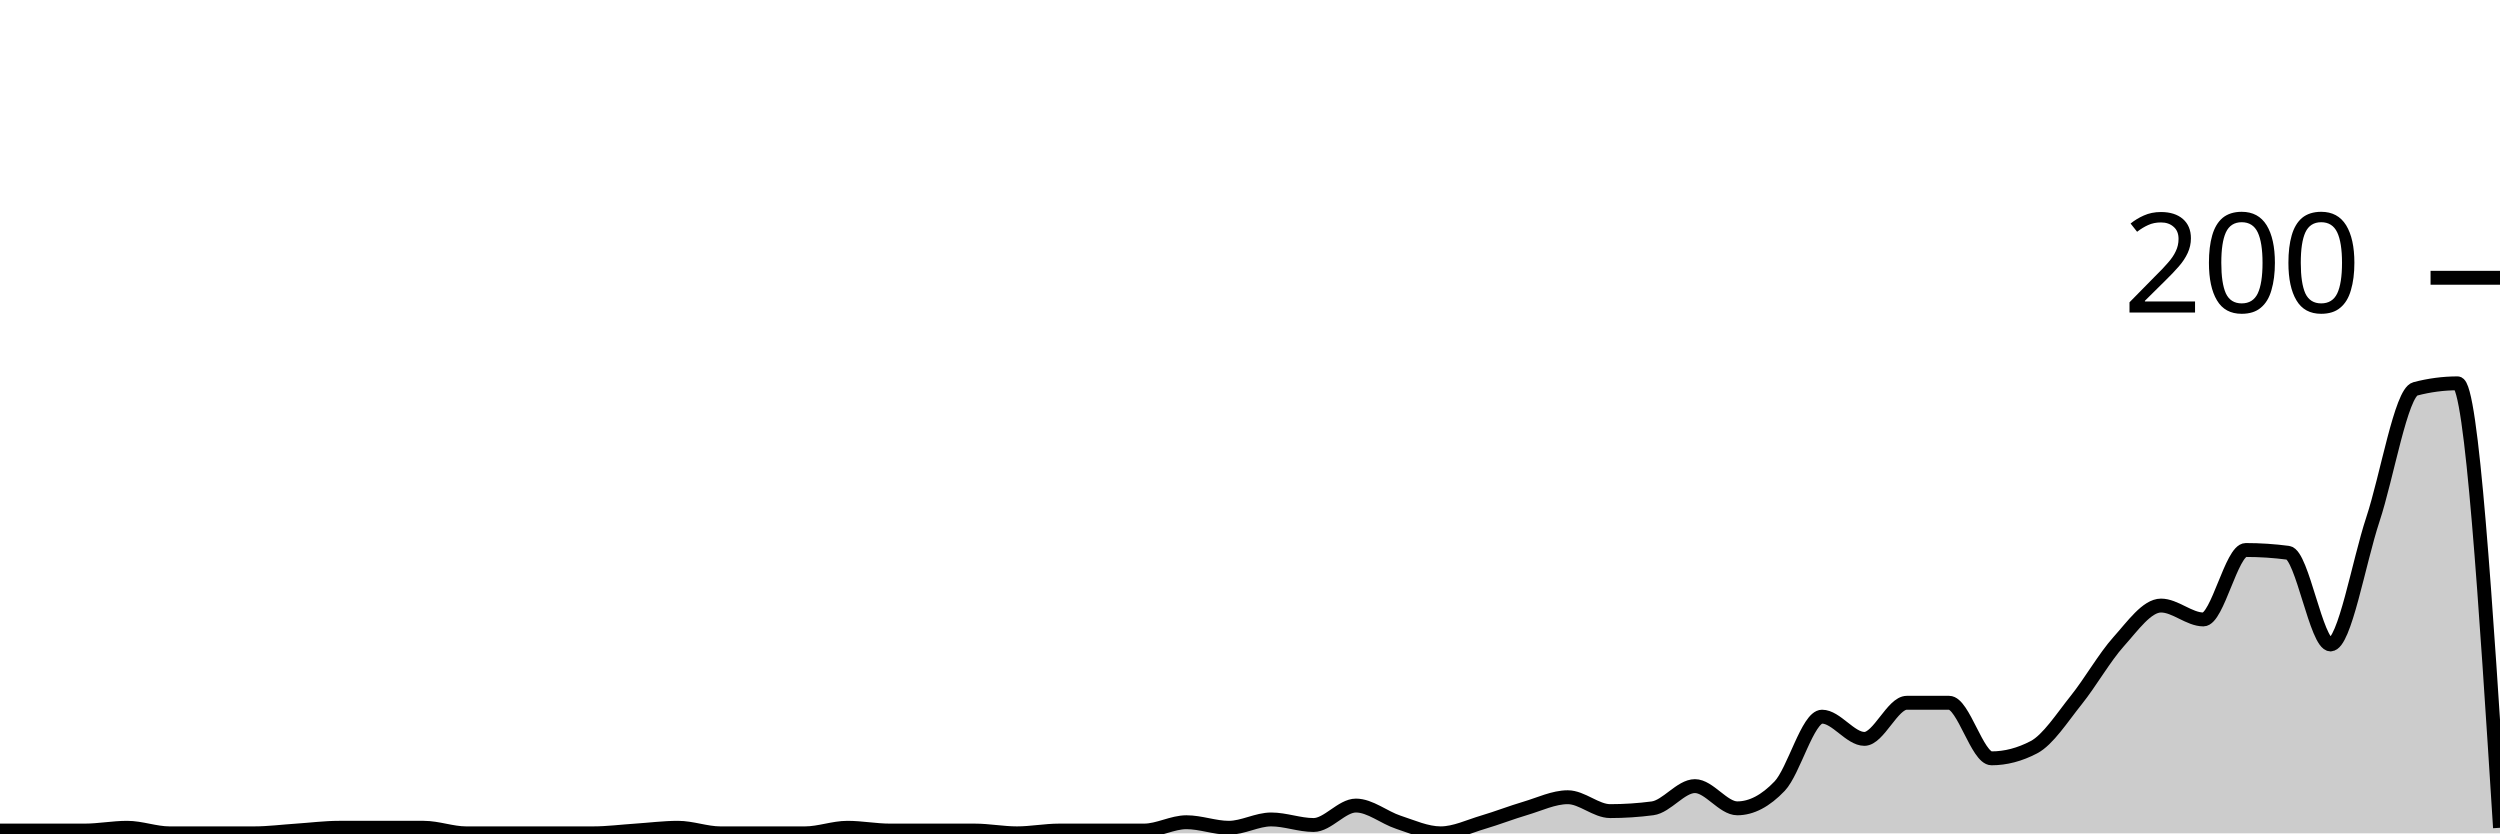
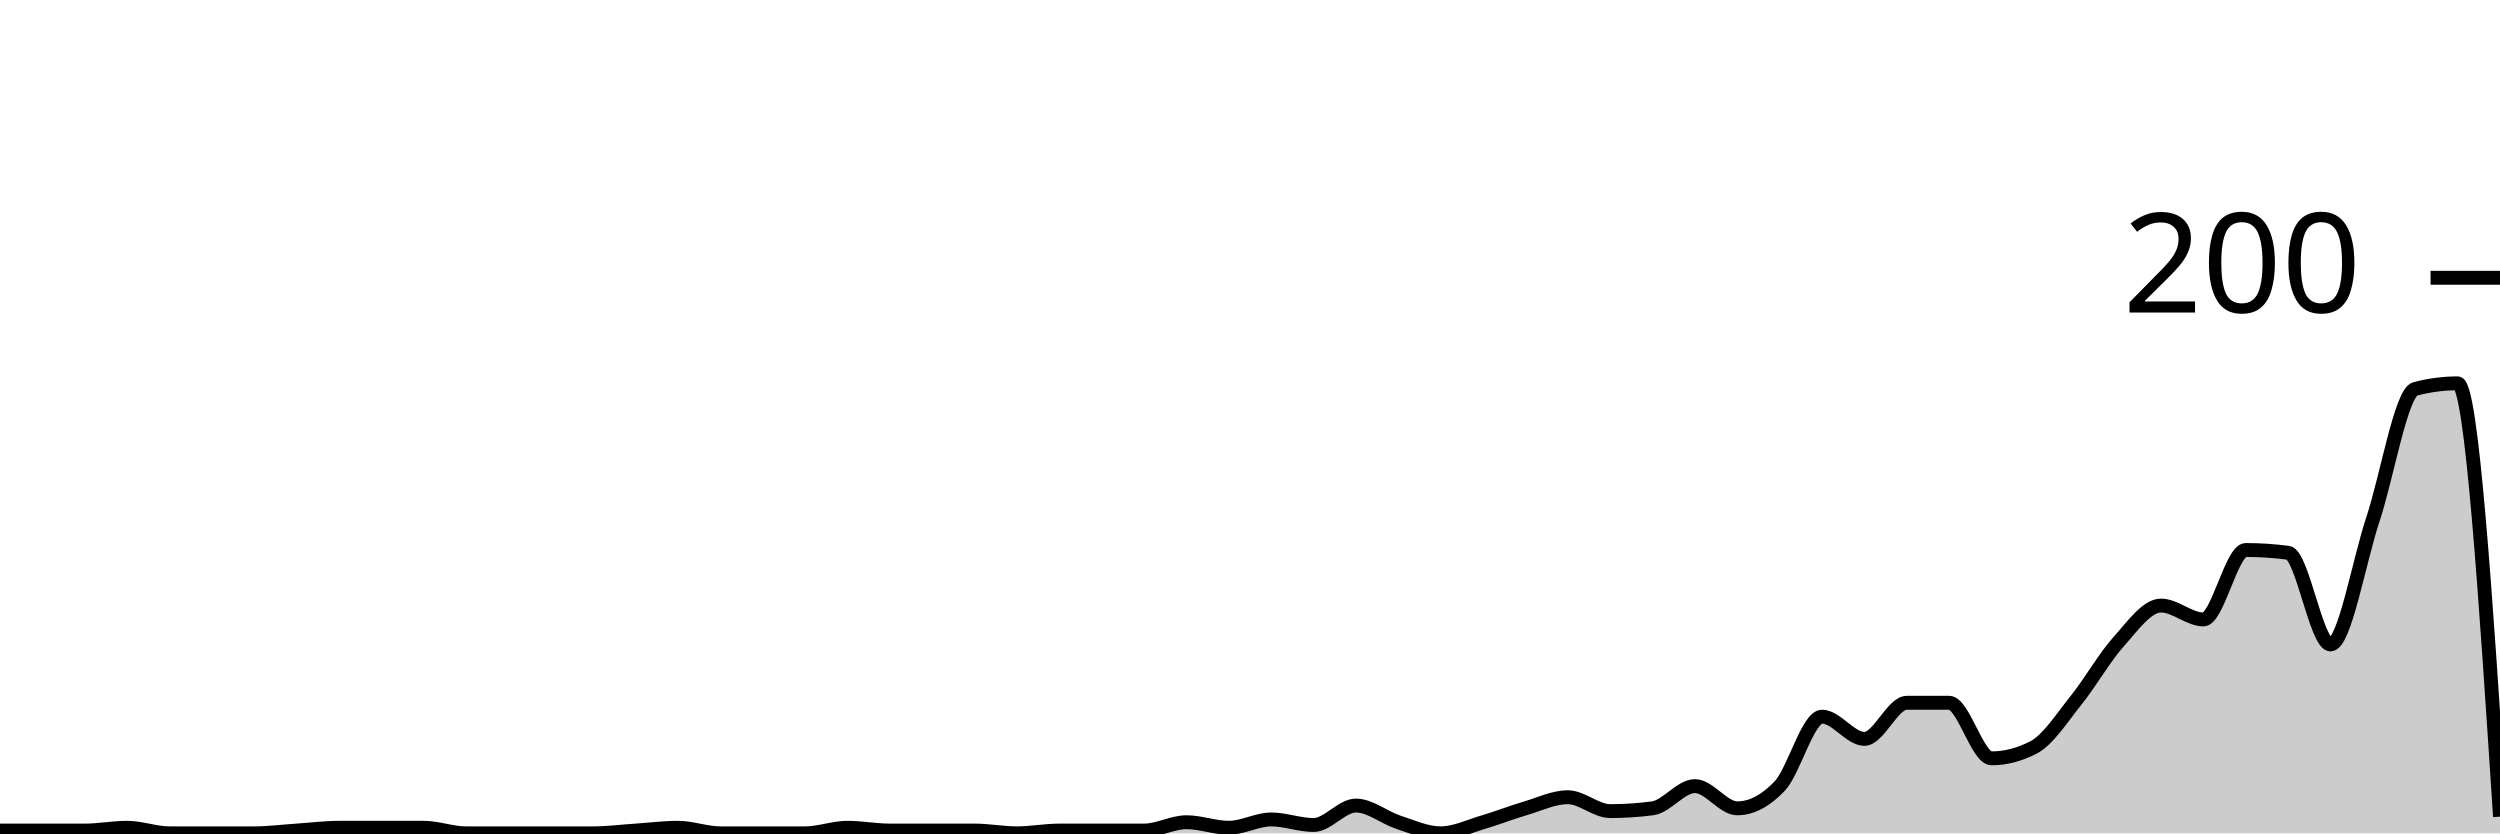
<svg xmlns="http://www.w3.org/2000/svg" viewBox="0 0 180 60">
  <g transform="translate(0,20)">
-     <path class="area" fill="rgba(0, 0, 0, 0.2)" d="M0,39.8C1.017,39.8,2.034,39.8,3.051,39.8C4.068,39.8,5.085,39.8,6.102,39.8C7.119,39.8,8.136,39.6,9.153,39.6C10.169,39.6,11.186,40,12.203,40C13.22,40,14.237,40,15.254,40C16.271,40,17.288,40,18.305,40C19.322,40,20.339,39.867,21.356,39.8C22.373,39.733,23.39,39.6,24.407,39.6C25.424,39.6,26.441,39.6,27.458,39.6C28.475,39.6,29.492,39.6,30.508,39.6C31.525,39.6,32.542,40,33.559,40C34.576,40,35.593,40,36.61,40C37.627,40,38.644,40,39.661,40C40.678,40,41.695,40,42.712,40C43.729,40,44.746,39.867,45.763,39.8C46.78,39.733,47.797,39.6,48.814,39.6C49.831,39.6,50.847,40,51.864,40C52.881,40,53.898,40,54.915,40C55.932,40,56.949,40,57.966,40C58.983,40,60,39.6,61.017,39.6C62.034,39.6,63.051,39.8,64.068,39.8C65.085,39.8,66.102,39.8,67.119,39.8C68.136,39.8,69.153,39.8,70.169,39.8C71.186,39.8,72.203,40,73.22,40C74.237,40,75.254,39.8,76.271,39.8C77.288,39.8,78.305,39.8,79.322,39.8C80.339,39.8,81.356,39.8,82.373,39.8C83.39,39.8,84.407,39.2,85.424,39.2C86.441,39.2,87.458,39.6,88.475,39.6C89.492,39.6,90.508,39,91.525,39C92.542,39,93.559,39.4,94.576,39.4C95.593,39.4,96.61,38,97.627,38C98.644,38,99.661,38.867,100.678,39.2C101.695,39.533,102.712,40,103.729,40C104.746,40,105.763,39.5,106.78,39.2C107.797,38.9,108.814,38.5,109.831,38.2C110.847,37.9,111.864,37.4,112.881,37.4C113.898,37.4,114.915,38.4,115.932,38.4C116.949,38.4,117.966,38.333,118.983,38.2C120,38.067,121.017,36.6,122.034,36.6C123.051,36.6,124.068,38.2,125.085,38.2C126.102,38.2,127.119,37.667,128.136,36.6C129.153,35.533,130.169,31.6,131.186,31.6C132.203,31.6,133.22,33.2,134.237,33.2C135.254,33.2,136.271,30.6,137.288,30.6C138.305,30.6,139.322,30.6,140.339,30.6C141.356,30.6,142.373,34.6,143.39,34.6C144.407,34.6,145.424,34.333,146.441,33.8C147.458,33.267,148.475,31.667,149.492,30.4C150.508,29.133,151.525,27.333,152.542,26.2C153.559,25.067,154.576,23.6,155.593,23.6C156.61,23.6,157.627,24.6,158.644,24.6C159.661,24.6,160.678,19.6,161.695,19.6C162.712,19.6,163.729,19.667,164.746,19.8C165.763,19.933,166.78,26.4,167.797,26.4C168.814,26.4,169.831,20.467,170.847,17.4C171.864,14.333,172.881,8.267,173.898,8C174.915,7.733,175.932,7.6,176.949,7.6C177.966,7.6,178.983,23.6,180,39.6L180,40C178.983,40,177.966,40,176.949,40C175.932,40,174.915,40,173.898,40C172.881,40,171.864,40,170.847,40C169.831,40,168.814,40,167.797,40C166.78,40,165.763,40,164.746,40C163.729,40,162.712,40,161.695,40C160.678,40,159.661,40,158.644,40C157.627,40,156.61,40,155.593,40C154.576,40,153.559,40,152.542,40C151.525,40,150.508,40,149.492,40C148.475,40,147.458,40,146.441,40C145.424,40,144.407,40,143.39,40C142.373,40,141.356,40,140.339,40C139.322,40,138.305,40,137.288,40C136.271,40,135.254,40,134.237,40C133.22,40,132.203,40,131.186,40C130.169,40,129.153,40,128.136,40C127.119,40,126.102,40,125.085,40C124.068,40,123.051,40,122.034,40C121.017,40,120,40,118.983,40C117.966,40,116.949,40,115.932,40C114.915,40,113.898,40,112.881,40C111.864,40,110.847,40,109.831,40C108.814,40,107.797,40,106.78,40C105.763,40,104.746,40,103.729,40C102.712,40,101.695,40,100.678,40C99.661,40,98.644,40,97.627,40C96.61,40,95.593,40,94.576,40C93.559,40,92.542,40,91.525,40C90.508,40,89.492,40,88.475,40C87.458,40,86.441,40,85.424,40C84.407,40,83.39,40,82.373,40C81.356,40,80.339,40,79.322,40C78.305,40,77.288,40,76.271,40C75.254,40,74.237,40,73.22,40C72.203,40,71.186,40,70.169,40C69.153,40,68.136,40,67.119,40C66.102,40,65.085,40,64.068,40C63.051,40,62.034,40,61.017,40C60,40,58.983,40,57.966,40C56.949,40,55.932,40,54.915,40C53.898,40,52.881,40,51.864,40C50.847,40,49.831,40,48.814,40C47.797,40,46.78,40,45.763,40C44.746,40,43.729,40,42.712,40C41.695,40,40.678,40,39.661,40C38.644,40,37.627,40,36.61,40C35.593,40,34.576,40,33.559,40C32.542,40,31.525,40,30.508,40C29.492,40,28.475,40,27.458,40C26.441,40,25.424,40,24.407,40C23.39,40,22.373,40,21.356,40C20.339,40,19.322,40,18.305,40C17.288,40,16.271,40,15.254,40C14.237,40,13.22,40,12.203,40C11.186,40,10.169,40,9.153,40C8.136,40,7.119,40,6.102,40C5.085,40,4.068,40,3.051,40C2.034,40,1.017,40,0,40Z" />
-     <path class="line" stroke="black" fill="none" d="M0,39.8C1.017,39.8,2.034,39.8,3.051,39.8C4.068,39.8,5.085,39.8,6.102,39.8C7.119,39.8,8.136,39.6,9.153,39.6C10.169,39.6,11.186,40,12.203,40C13.22,40,14.237,40,15.254,40C16.271,40,17.288,40,18.305,40C19.322,40,20.339,39.867,21.356,39.8C22.373,39.733,23.39,39.6,24.407,39.6C25.424,39.6,26.441,39.6,27.458,39.6C28.475,39.6,29.492,39.6,30.508,39.6C31.525,39.6,32.542,40,33.559,40C34.576,40,35.593,40,36.61,40C37.627,40,38.644,40,39.661,40C40.678,40,41.695,40,42.712,40C43.729,40,44.746,39.867,45.763,39.8C46.78,39.733,47.797,39.6,48.814,39.6C49.831,39.6,50.847,40,51.864,40C52.881,40,53.898,40,54.915,40C55.932,40,56.949,40,57.966,40C58.983,40,60,39.6,61.017,39.6C62.034,39.6,63.051,39.8,64.068,39.8C65.085,39.8,66.102,39.8,67.119,39.8C68.136,39.8,69.153,39.8,70.169,39.8C71.186,39.8,72.203,40,73.22,40C74.237,40,75.254,39.8,76.271,39.8C77.288,39.8,78.305,39.8,79.322,39.8C80.339,39.8,81.356,39.8,82.373,39.8C83.39,39.8,84.407,39.2,85.424,39.2C86.441,39.2,87.458,39.6,88.475,39.6C89.492,39.6,90.508,39,91.525,39C92.542,39,93.559,39.4,94.576,39.4C95.593,39.4,96.61,38,97.627,38C98.644,38,99.661,38.867,100.678,39.2C101.695,39.533,102.712,40,103.729,40C104.746,40,105.763,39.5,106.78,39.2C107.797,38.9,108.814,38.5,109.831,38.2C110.847,37.9,111.864,37.4,112.881,37.4C113.898,37.4,114.915,38.4,115.932,38.4C116.949,38.4,117.966,38.333,118.983,38.2C120,38.067,121.017,36.6,122.034,36.6C123.051,36.6,124.068,38.2,125.085,38.2C126.102,38.2,127.119,37.667,128.136,36.6C129.153,35.533,130.169,31.6,131.186,31.6C132.203,31.6,133.22,33.2,134.237,33.2C135.254,33.2,136.271,30.6,137.288,30.6C138.305,30.6,139.322,30.6,140.339,30.6C141.356,30.6,142.373,34.6,143.39,34.6C144.407,34.6,145.424,34.333,146.441,33.8C147.458,33.267,148.475,31.667,149.492,30.4C150.508,29.133,151.525,27.333,152.542,26.2C153.559,25.067,154.576,23.6,155.593,23.6C156.61,23.6,157.627,24.6,158.644,24.6C159.661,24.6,160.678,19.6,161.695,19.6C162.712,19.6,163.729,19.667,164.746,19.8C165.763,19.933,166.78,26.4,167.797,26.4C168.814,26.4,169.831,20.467,170.847,17.4C171.864,14.333,172.881,8.267,173.898,8C174.915,7.733,175.932,7.6,176.949,7.6C177.966,7.6,178.983,23.6,180,39.6" />
+     <path class="area" fill="rgba(0, 0, 0, 0.2)" d="M0,39.8C1.017,39.8,2.034,39.8,3.051,39.8C4.068,39.8,5.085,39.8,6.102,39.8C7.119,39.8,8.136,39.6,9.153,39.6C10.169,39.6,11.186,40,12.203,40C13.22,40,14.237,40,15.254,40C16.271,40,17.288,40,18.305,40C19.322,40,20.339,39.867,21.356,39.8C22.373,39.733,23.39,39.6,24.407,39.6C25.424,39.6,26.441,39.6,27.458,39.6C28.475,39.6,29.492,39.6,30.508,39.6C31.525,39.6,32.542,40,33.559,40C34.576,40,35.593,40,36.61,40C37.627,40,38.644,40,39.661,40C40.678,40,41.695,40,42.712,40C43.729,40,44.746,39.867,45.763,39.8C46.78,39.733,47.797,39.6,48.814,39.6C49.831,39.6,50.847,40,51.864,40C52.881,40,53.898,40,54.915,40C55.932,40,56.949,40,57.966,40C58.983,40,60,39.6,61.017,39.6C62.034,39.6,63.051,39.8,64.068,39.8C65.085,39.8,66.102,39.8,67.119,39.8C68.136,39.8,69.153,39.8,70.169,39.8C71.186,39.8,72.203,40,73.22,40C74.237,40,75.254,39.8,76.271,39.8C77.288,39.8,78.305,39.8,79.322,39.8C80.339,39.8,81.356,39.8,82.373,39.8C83.39,39.8,84.407,39.2,85.424,39.2C86.441,39.2,87.458,39.6,88.475,39.6C89.492,39.6,90.508,39,91.525,39C92.542,39,93.559,39.4,94.576,39.4C95.593,39.4,96.61,38,97.627,38C98.644,38,99.661,38.867,100.678,39.2C101.695,39.533,102.712,40,103.729,40C104.746,40,105.763,39.5,106.78,39.2C107.797,38.9,108.814,38.5,109.831,38.2C110.847,37.9,111.864,37.4,112.881,37.4C113.898,37.4,114.915,38.4,115.932,38.4C116.949,38.4,117.966,38.333,118.983,38.2C120,38.067,121.017,36.6,122.034,36.6C123.051,36.6,124.068,38.2,125.085,38.2C126.102,38.2,127.119,37.667,128.136,36.6C129.153,35.533,130.169,31.6,131.186,31.6C132.203,31.6,133.22,33.2,134.237,33.2C135.254,33.2,136.271,30.6,137.288,30.6C138.305,30.6,139.322,30.6,140.339,30.6C141.356,30.6,142.373,34.6,143.39,34.6C144.407,34.6,145.424,34.333,146.441,33.8C147.458,33.267,148.475,31.667,149.492,30.4C150.508,29.133,151.525,27.333,152.542,26.2C153.559,25.067,154.576,23.6,155.593,23.6C156.61,23.6,157.627,24.6,158.644,24.6C159.661,24.6,160.678,19.6,161.695,19.6C162.712,19.6,163.729,19.667,164.746,19.8C165.763,19.933,166.78,26.4,167.797,26.4C168.814,26.4,169.831,20.467,170.847,17.4C171.864,14.333,172.881,8.267,173.898,8C174.915,7.733,175.932,7.6,176.949,7.6C177.966,7.6,178.983,23.2,180,38.8L180,40C178.983,40,177.966,40,176.949,40C175.932,40,174.915,40,173.898,40C172.881,40,171.864,40,170.847,40C169.831,40,168.814,40,167.797,40C166.78,40,165.763,40,164.746,40C163.729,40,162.712,40,161.695,40C160.678,40,159.661,40,158.644,40C157.627,40,156.61,40,155.593,40C154.576,40,153.559,40,152.542,40C151.525,40,150.508,40,149.492,40C148.475,40,147.458,40,146.441,40C145.424,40,144.407,40,143.39,40C142.373,40,141.356,40,140.339,40C139.322,40,138.305,40,137.288,40C136.271,40,135.254,40,134.237,40C133.22,40,132.203,40,131.186,40C130.169,40,129.153,40,128.136,40C127.119,40,126.102,40,125.085,40C124.068,40,123.051,40,122.034,40C121.017,40,120,40,118.983,40C117.966,40,116.949,40,115.932,40C114.915,40,113.898,40,112.881,40C111.864,40,110.847,40,109.831,40C108.814,40,107.797,40,106.78,40C105.763,40,104.746,40,103.729,40C102.712,40,101.695,40,100.678,40C99.661,40,98.644,40,97.627,40C96.61,40,95.593,40,94.576,40C93.559,40,92.542,40,91.525,40C90.508,40,89.492,40,88.475,40C87.458,40,86.441,40,85.424,40C84.407,40,83.39,40,82.373,40C81.356,40,80.339,40,79.322,40C78.305,40,77.288,40,76.271,40C75.254,40,74.237,40,73.22,40C72.203,40,71.186,40,70.169,40C69.153,40,68.136,40,67.119,40C66.102,40,65.085,40,64.068,40C63.051,40,62.034,40,61.017,40C60,40,58.983,40,57.966,40C56.949,40,55.932,40,54.915,40C53.898,40,52.881,40,51.864,40C50.847,40,49.831,40,48.814,40C47.797,40,46.78,40,45.763,40C44.746,40,43.729,40,42.712,40C41.695,40,40.678,40,39.661,40C38.644,40,37.627,40,36.61,40C35.593,40,34.576,40,33.559,40C32.542,40,31.525,40,30.508,40C29.492,40,28.475,40,27.458,40C26.441,40,25.424,40,24.407,40C23.39,40,22.373,40,21.356,40C20.339,40,19.322,40,18.305,40C17.288,40,16.271,40,15.254,40C14.237,40,13.22,40,12.203,40C11.186,40,10.169,40,9.153,40C8.136,40,7.119,40,6.102,40C5.085,40,4.068,40,3.051,40C2.034,40,1.017,40,0,40Z" />
+     <path class="line" stroke="black" fill="none" d="M0,39.8C1.017,39.8,2.034,39.8,3.051,39.8C4.068,39.8,5.085,39.8,6.102,39.8C7.119,39.8,8.136,39.6,9.153,39.6C10.169,39.6,11.186,40,12.203,40C13.22,40,14.237,40,15.254,40C16.271,40,17.288,40,18.305,40C19.322,40,20.339,39.867,21.356,39.8C22.373,39.733,23.39,39.6,24.407,39.6C25.424,39.6,26.441,39.6,27.458,39.6C28.475,39.6,29.492,39.6,30.508,39.6C31.525,39.6,32.542,40,33.559,40C34.576,40,35.593,40,36.61,40C37.627,40,38.644,40,39.661,40C40.678,40,41.695,40,42.712,40C43.729,40,44.746,39.867,45.763,39.8C46.78,39.733,47.797,39.6,48.814,39.6C49.831,39.6,50.847,40,51.864,40C52.881,40,53.898,40,54.915,40C55.932,40,56.949,40,57.966,40C58.983,40,60,39.6,61.017,39.6C62.034,39.6,63.051,39.8,64.068,39.8C65.085,39.8,66.102,39.8,67.119,39.8C68.136,39.8,69.153,39.8,70.169,39.8C71.186,39.8,72.203,40,73.22,40C74.237,40,75.254,39.8,76.271,39.8C77.288,39.8,78.305,39.8,79.322,39.8C80.339,39.8,81.356,39.8,82.373,39.8C83.39,39.8,84.407,39.2,85.424,39.2C86.441,39.2,87.458,39.6,88.475,39.6C89.492,39.6,90.508,39,91.525,39C92.542,39,93.559,39.4,94.576,39.4C95.593,39.4,96.61,38,97.627,38C98.644,38,99.661,38.867,100.678,39.2C101.695,39.533,102.712,40,103.729,40C104.746,40,105.763,39.5,106.78,39.2C107.797,38.9,108.814,38.5,109.831,38.2C110.847,37.9,111.864,37.4,112.881,37.4C113.898,37.4,114.915,38.4,115.932,38.4C116.949,38.4,117.966,38.333,118.983,38.2C120,38.067,121.017,36.6,122.034,36.6C123.051,36.6,124.068,38.2,125.085,38.2C126.102,38.2,127.119,37.667,128.136,36.6C129.153,35.533,130.169,31.6,131.186,31.6C132.203,31.6,133.22,33.2,134.237,33.2C135.254,33.2,136.271,30.6,137.288,30.6C138.305,30.6,139.322,30.6,140.339,30.6C141.356,30.6,142.373,34.6,143.39,34.6C144.407,34.6,145.424,34.333,146.441,33.8C147.458,33.267,148.475,31.667,149.492,30.4C150.508,29.133,151.525,27.333,152.542,26.2C153.559,25.067,154.576,23.6,155.593,23.6C156.61,23.6,157.627,24.6,158.644,24.6C159.661,24.6,160.678,19.6,161.695,19.6C162.712,19.6,163.729,19.667,164.746,19.8C165.763,19.933,166.78,26.4,167.797,26.4C168.814,26.4,169.831,20.467,170.847,17.4C171.864,14.333,172.881,8.267,173.898,8C174.915,7.733,175.932,7.6,176.949,7.6C177.966,7.6,178.983,23.2,180,38.8" />
    <path class="axis-ceiling" stroke-width="1" stroke="black" fill="none" d="M175,0L180,0" />
    <text class="axis-ceiling-label" font-family="sans-serif" text-anchor="end" font-size="10px" x="170" y="2.5">200</text>
  </g>
</svg>
